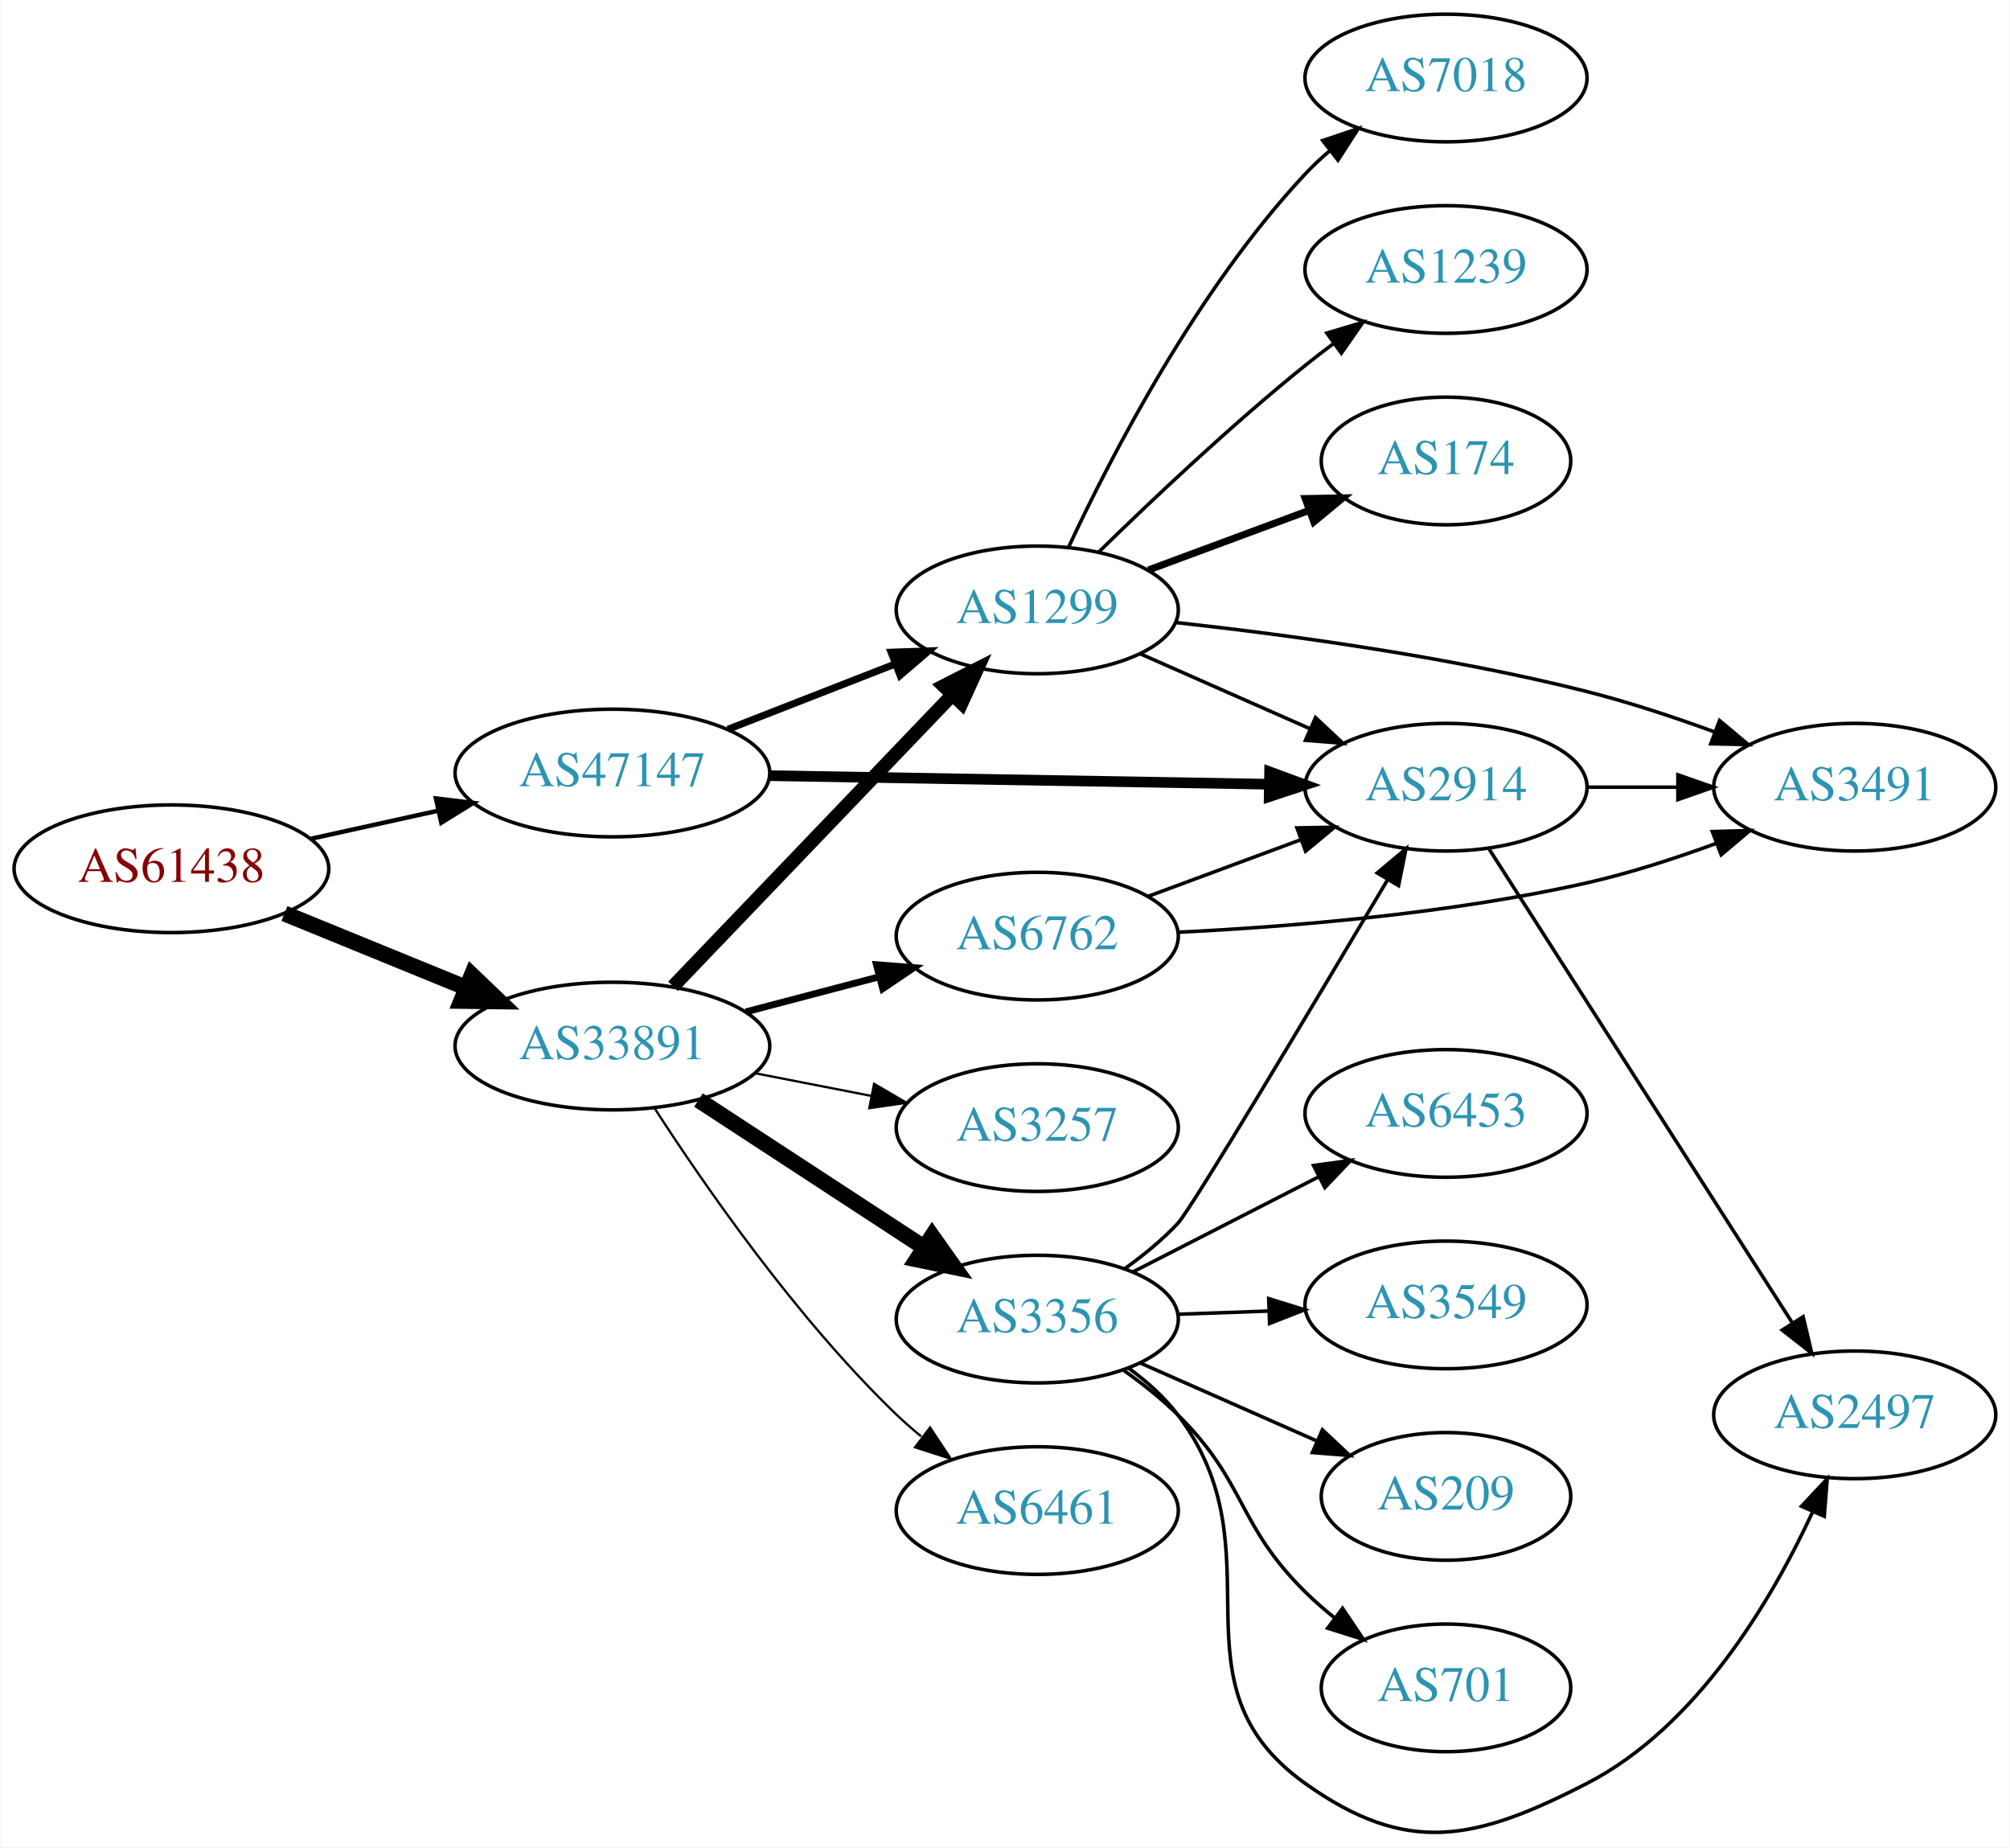
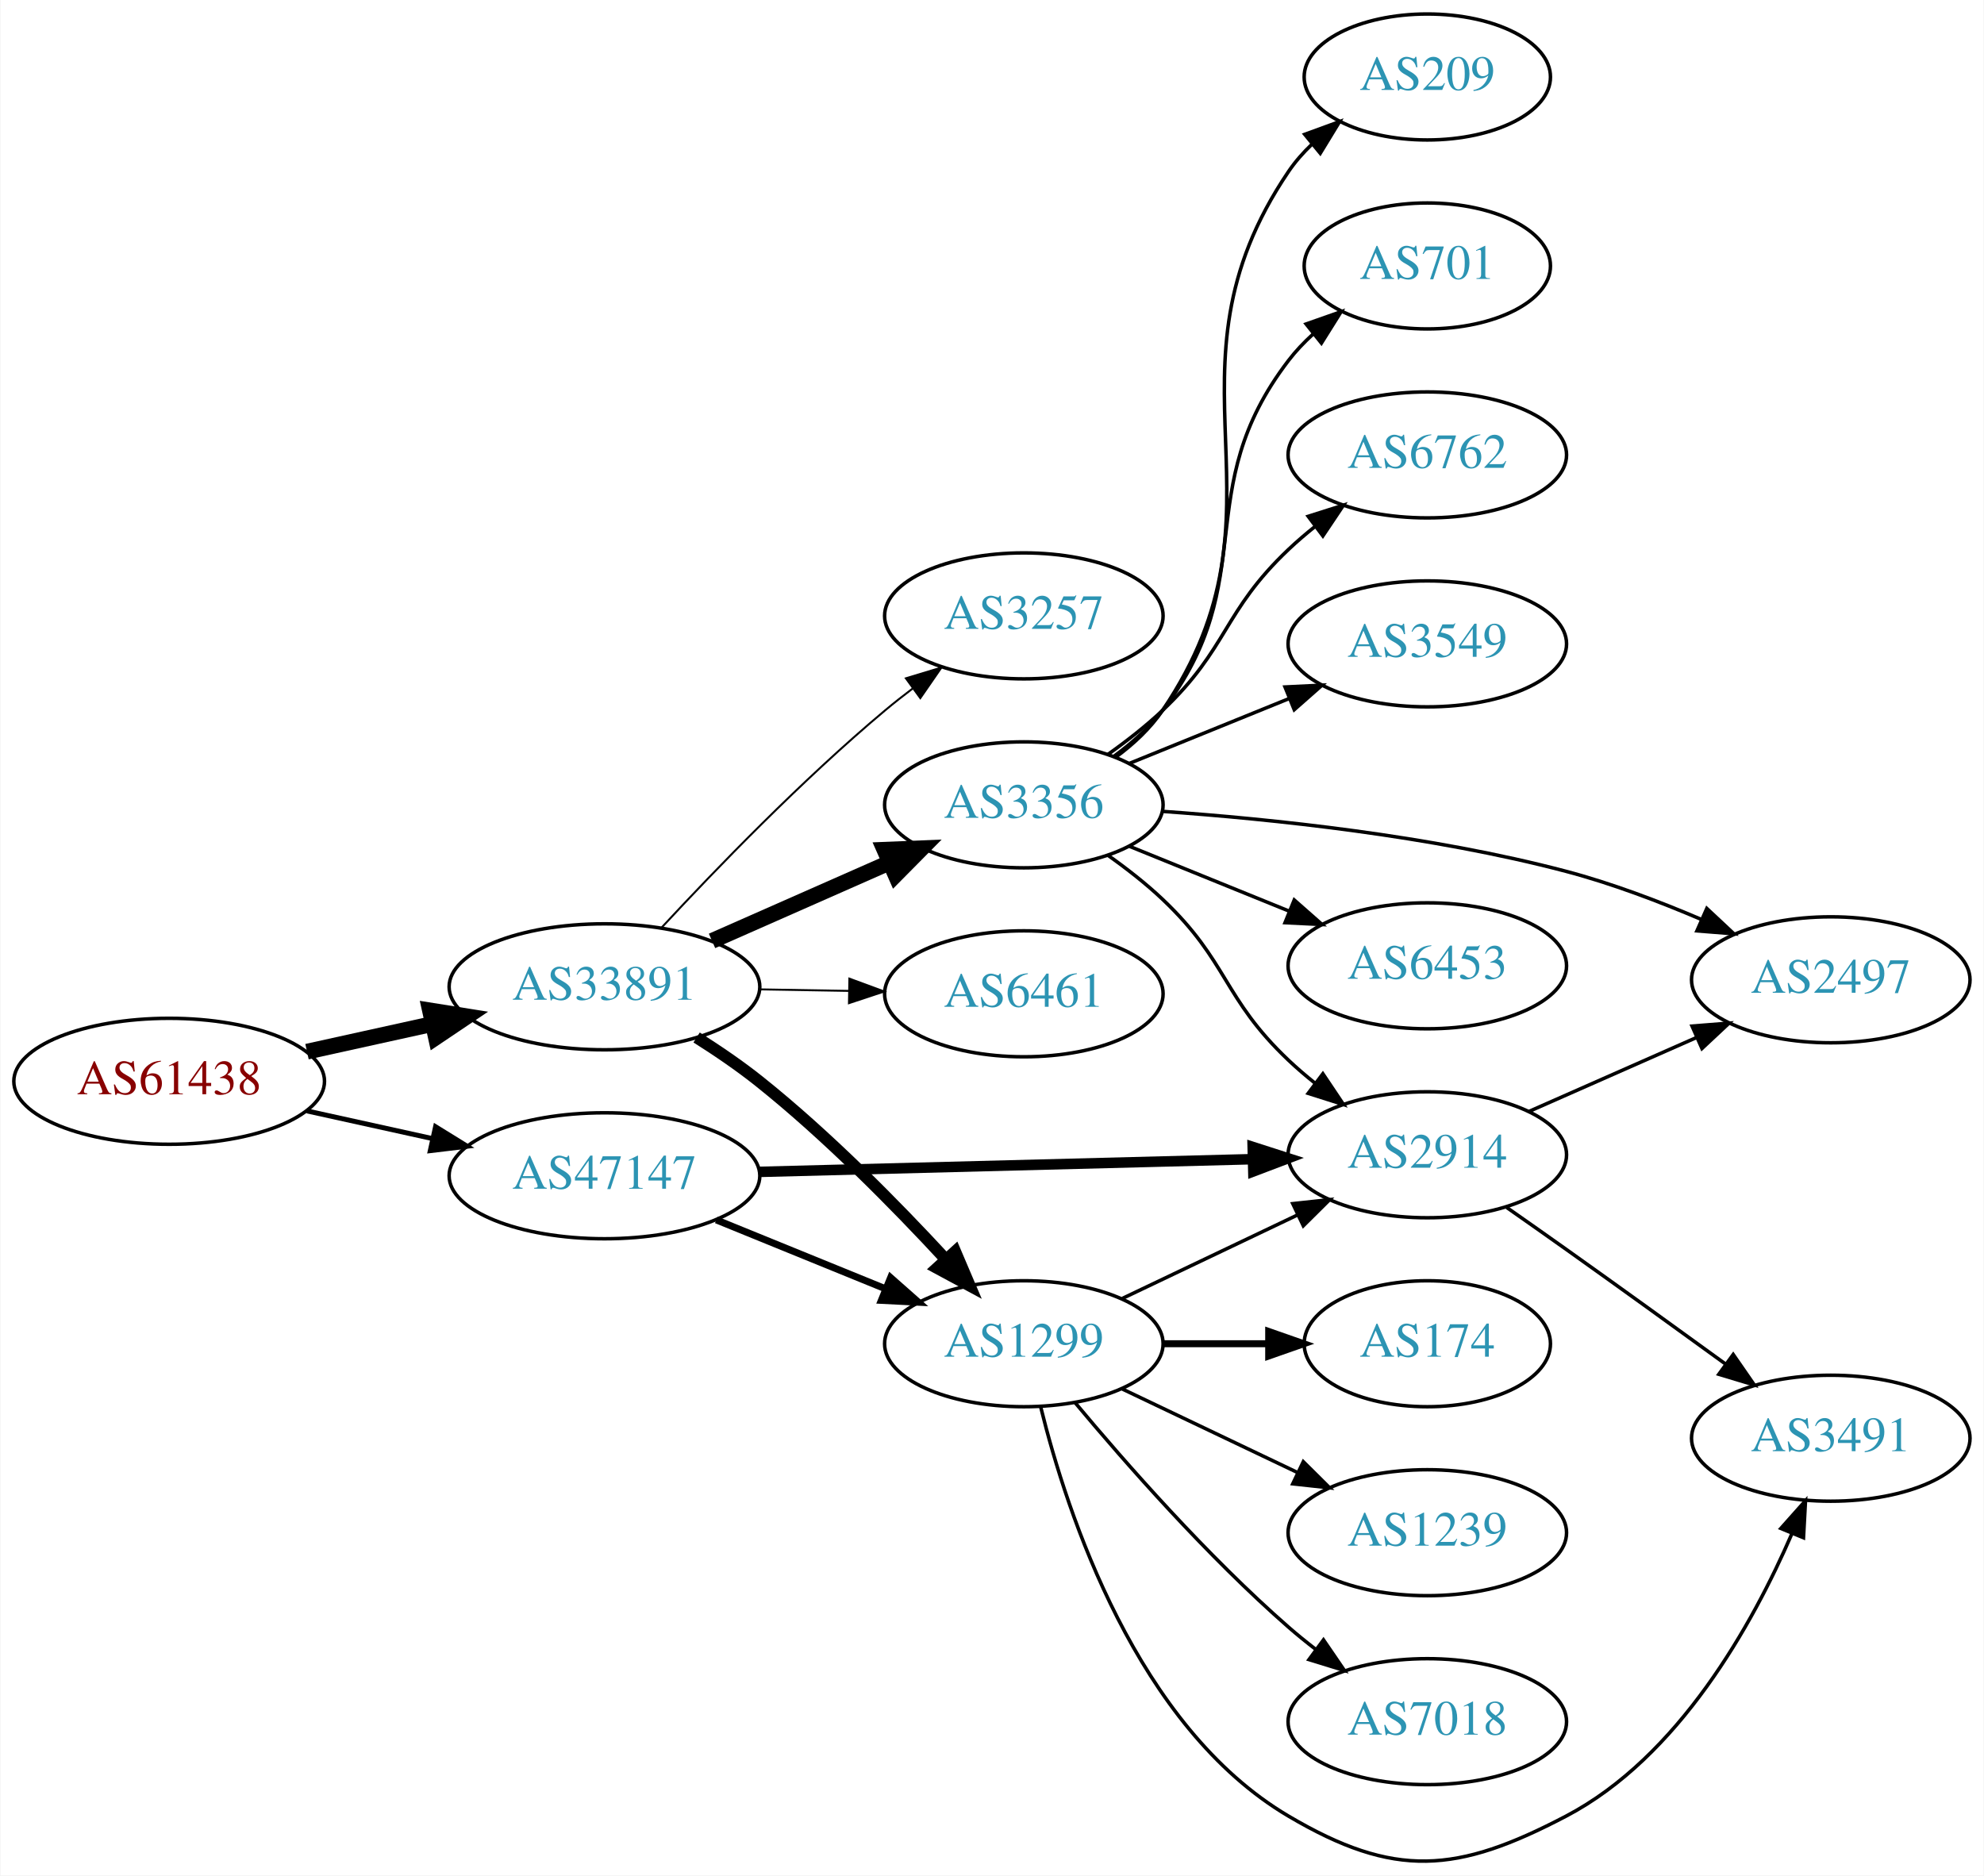
- <svg xmlns="http://www.w3.org/2000/svg" xmlns:xlink="http://www.w3.org/1999/xlink" width="567pt" height="521pt" viewBox="0.00 0.00 566.66 520.97">
-   <g id="graph0" class="graph" transform="scale(1 1) rotate(0) translate(4 516.971)">
-     <polygon fill="white" stroke="none" points="-4,4 -4,-516.971 562.663,-516.971 562.663,4 -4,4" />
+ <svg xmlns="http://www.w3.org/2000/svg" xmlns:xlink="http://www.w3.org/1999/xlink" width="567pt" height="536pt" viewBox="0.00 0.00 566.66 535.95">
+   <g id="graph0" class="graph" transform="scale(1 1) rotate(0) translate(4 531.947)">
+     <polygon fill="white" stroke="none" points="-4,4 -4,-531.947 562.663,-531.947 562.663,4 -4,4" />
    <g id="node1" class="node">
      <g id="a_node1">
        <a xlink:href="/asn/61438" xlink:title="AS61438 ~ ip-it consult GmbH [AT]">
-           <ellipse fill="#ffffff" stroke="black" cx="44.196" cy="-271.971" rx="44.393" ry="18" />
-           <text text-anchor="middle" x="44.196" y="-268.271" font-family="Times,serif" font-size="14.00" fill="#880000">AS61438</text>
+           <ellipse fill="#ffffff" stroke="black" cx="44.196" cy="-222.947" rx="44.393" ry="18" />
+           <text text-anchor="middle" x="44.196" y="-219.247" font-family="Times,serif" font-size="14.00" fill="#880000">AS61438</text>
        </a>
      </g>
    </g>
    <g id="node2" class="node">
      <g id="a_node2">
        <a xlink:href="/asn/33891" xlink:title="AS33891 ~ CORE-BACKBONE GMBH GLOBAL NETWORK [DE]">
-           <ellipse fill="#ffffff" stroke="black" cx="168.588" cy="-221.971" rx="44.393" ry="18" />
-           <text text-anchor="middle" x="168.588" y="-218.271" font-family="Times,serif" font-size="14.00" fill="#2c94b3">AS33891</text>
+           <ellipse fill="#ffffff" stroke="black" cx="168.588" cy="-249.947" rx="44.393" ry="18" />
+           <text text-anchor="middle" x="168.588" y="-246.247" font-family="Times,serif" font-size="14.00" fill="#2c94b3">AS33891</text>
        </a>
      </g>
    </g>
    <g id="edge1" class="edge">
-       <path fill="none" stroke="black" stroke-width="4.5" d="M76.081,-259.354C91.591,-253.018 110.576,-245.262 127.225,-238.461" />
-       <polygon fill="black" stroke="black" stroke-width="4.5" points="128.945,-242.011 136.713,-234.584 125.967,-234.721 128.945,-242.011" />
+       <path fill="none" stroke="black" stroke-width="4.5" d="M83.586,-231.416C94.978,-233.929 107.6,-236.714 119.525,-239.344" />
+       <polygon fill="black" stroke="black" stroke-width="4.5" points="118.721,-243.199 129.335,-241.508 120.418,-235.509 118.721,-243.199" />
    </g>
    <g id="node3" class="node">
      <g id="a_node3">
        <a xlink:href="/asn/47147" xlink:title="AS47147 ~ ANEXIA Internetdienstleistungs GmbH [AT]">
-           <ellipse fill="#ffffff" stroke="black" cx="168.588" cy="-298.971" rx="44.393" ry="18" />
-           <text text-anchor="middle" x="168.588" y="-295.271" font-family="Times,serif" font-size="14.00" fill="#2c94b3">AS47147</text>
+           <ellipse fill="#ffffff" stroke="black" cx="168.588" cy="-195.947" rx="44.393" ry="18" />
+           <text text-anchor="middle" x="168.588" y="-192.247" font-family="Times,serif" font-size="14.00" fill="#2c94b3">AS47147</text>
        </a>
      </g>
    </g>
    <g id="edge2" class="edge">
-       <path fill="none" stroke="black" stroke-width="1.25" d="M83.586,-280.44C94.978,-282.953 107.6,-285.738 119.525,-288.368" />
-       <polygon fill="black" stroke="black" stroke-width="1.25" points="118.815,-291.796 129.335,-290.532 120.323,-284.96 118.815,-291.796" />
+       <path fill="none" stroke="black" stroke-width="1.406" d="M83.586,-214.478C94.978,-211.965 107.6,-209.181 119.525,-206.55" />
+       <polygon fill="black" stroke="black" stroke-width="1.406" points="120.323,-209.958 129.335,-204.386 118.815,-203.122 120.323,-209.958" />
    </g>
    <g id="node4" class="node">
      <g id="a_node4">
-         <a xlink:href="/asn/1299" xlink:title="AS1299 ~ Telia Carrier [EU]">
-           <ellipse fill="#ffffff" stroke="black" cx="288.431" cy="-344.971" rx="39.794" ry="18" />
-           <text text-anchor="middle" x="288.431" y="-341.271" font-family="Times,serif" font-size="14.00" fill="#2c94b3">AS1299</text>
+         <a xlink:href="/asn/3257" xlink:title="AS3257 ~ GTT [DE]">
+           <ellipse fill="#ffffff" stroke="black" cx="288.431" cy="-355.947" rx="39.794" ry="18" />
+           <text text-anchor="middle" x="288.431" y="-352.247" font-family="Times,serif" font-size="14.00" fill="#2c94b3">AS3257</text>
        </a>
      </g>
    </g>
    <g id="edge3" class="edge">
-       <path fill="none" stroke="black" stroke-width="3.857" d="M185.727,-238.816C206.09,-260.07 241.243,-296.762 264.418,-320.951" />
-       <polygon fill="black" stroke="black" stroke-width="3.857" points="262.042,-323.53 271.487,-328.33 267.096,-318.688 262.042,-323.53" />
+       <path fill="none" stroke="black" stroke-width="0.562" d="M184.884,-266.841C200.291,-283.452 225.107,-309.126 248.784,-328.947 251.295,-331.049 253.964,-333.153 256.681,-335.207" />
+       <polygon fill="black" stroke="black" stroke-width="0.562" points="254.723,-338.111 264.867,-341.169 258.844,-332.452 254.723,-338.111" />
    </g>
    <g id="node5" class="node">
      <g id="a_node5">
-         <a xlink:href="/asn/3257" xlink:title="AS3257 ~ GTT [DE]">
-           <ellipse fill="#ffffff" stroke="black" cx="288.431" cy="-198.971" rx="39.794" ry="18" />
-           <text text-anchor="middle" x="288.431" y="-195.271" font-family="Times,serif" font-size="14.00" fill="#2c94b3">AS3257</text>
+         <a xlink:href="/asn/3356" xlink:title="AS3356 ~ Level 3 Parent, LLC [US]">
+           <ellipse fill="#ffffff" stroke="black" cx="288.431" cy="-301.947" rx="39.794" ry="18" />
+           <text text-anchor="middle" x="288.431" y="-298.247" font-family="Times,serif" font-size="14.00" fill="#2c94b3">AS3356</text>
        </a>
      </g>
    </g>
    <g id="edge4" class="edge">
-       <path fill="none" stroke="black" stroke-width="0.643" d="M208.828,-214.312C219.28,-212.272 230.666,-210.05 241.444,-207.947" />
-       <polygon fill="black" stroke="black" stroke-width="0.643" points="242.397,-211.327 251.542,-205.976 241.056,-204.456 242.397,-211.327" />
+       <path fill="none" stroke="black" stroke-width="4.5" d="M199.325,-263.069C214.714,-269.86 233.657,-278.218 250.029,-285.443" />
+       <polygon fill="black" stroke="black" stroke-width="4.5" points="248.588,-289.111 259.326,-289.546 251.767,-281.906 248.588,-289.111" />
    </g>
    <g id="node6" class="node">
      <g id="a_node6">
-         <a xlink:href="/asn/3356" xlink:title="AS3356 ~ Level 3 Parent, LLC [US]">
-           <ellipse fill="#ffffff" stroke="black" cx="288.431" cy="-144.971" rx="39.794" ry="18" />
-           <text text-anchor="middle" x="288.431" y="-141.271" font-family="Times,serif" font-size="14.00" fill="#2c94b3">AS3356</text>
+         <a xlink:href="/asn/6461" xlink:title="AS6461 ~ Zayo Bandwidth [US]">
+           <ellipse fill="#ffffff" stroke="black" cx="288.431" cy="-247.947" rx="39.794" ry="18" />
+           <text text-anchor="middle" x="288.431" y="-244.247" font-family="Times,serif" font-size="14.00" fill="#2c94b3">AS6461</text>
        </a>
      </g>
    </g>
    <g id="edge5" class="edge">
-       <path fill="none" stroke="black" stroke-width="4.5" d="M192.87,-206.758C211.1,-194.847 236.621,-178.171 256.556,-165.145" />
-       <polygon fill="black" stroke="black" stroke-width="4.5" points="258.779,-168.396 264.997,-159.63 254.472,-161.804 258.779,-168.396" />
+       <path fill="none" stroke="black" stroke-width="0.562" d="M212.799,-249.214C221.112,-249.073 229.875,-248.924 238.357,-248.78" />
+       <polygon fill="black" stroke="black" stroke-width="0.562" points="238.576,-252.277 248.516,-248.608 238.458,-245.278 238.576,-252.277" />
    </g>
    <g id="node7" class="node">
      <g id="a_node7">
-         <a xlink:href="/asn/6461" xlink:title="AS6461 ~ Zayo Bandwidth [US]">
-           <ellipse fill="#ffffff" stroke="black" cx="288.431" cy="-90.971" rx="39.794" ry="18" />
-           <text text-anchor="middle" x="288.431" y="-87.271" font-family="Times,serif" font-size="14.00" fill="#2c94b3">AS6461</text>
+         <a xlink:href="/asn/1299" xlink:title="AS1299 ~ Telia Carrier [EU]">
+           <ellipse fill="#ffffff" stroke="black" cx="288.431" cy="-147.947" rx="39.794" ry="18" />
+           <text text-anchor="middle" x="288.431" y="-144.247" font-family="Times,serif" font-size="14.00" fill="#2c94b3">AS1299</text>
        </a>
      </g>
    </g>
    <g id="edge6" class="edge">
-       <path fill="none" stroke="black" stroke-width="0.643" d="M180.477,-204.458C194.553,-182.657 220.622,-145.001 248.784,-117.971 250.943,-115.899 253.274,-113.868 255.683,-111.909" />
-       <polygon fill="black" stroke="black" stroke-width="0.643" points="258.19,-114.4 264.041,-105.567 253.959,-108.823 258.19,-114.4" />
+       <path fill="none" stroke="black" stroke-width="3.375" d="M194.922,-235.464C200.96,-231.649 207.253,-227.358 212.784,-222.947 232.109,-207.536 251.74,-187.607 266.017,-172.166" />
+       <polygon fill="black" stroke="black" stroke-width="3.375" points="268.813,-174.296 272.966,-164.549 263.641,-169.578 268.813,-174.296" />
+     </g>
+     <g id="edge20" class="edge">
+       <path fill="none" stroke="black" stroke-width="2" d="M200.55,-183.336C215.346,-177.309 233.203,-170.035 248.871,-163.653" />
+       <polygon fill="black" stroke="black" stroke-width="2" points="250.356,-166.828 258.296,-159.814 247.715,-160.345 250.356,-166.828" />
+     </g>
+     <g id="node9" class="node">
+       <g id="a_node9">
+         <a xlink:href="/asn/2914" xlink:title="AS2914 ~ NTT America, Inc. [US]">
+           <ellipse fill="#ffffff" stroke="black" cx="403.724" cy="-201.947" rx="39.794" ry="18" />
+           <text text-anchor="middle" x="403.724" y="-198.247" font-family="Times,serif" font-size="14.00" fill="#2c94b3">AS2914</text>
+         </a>
+       </g>
+     </g>
+     <g id="edge19" class="edge">
+       <path fill="none" stroke="black" stroke-width="3" d="M212.893,-197.062C252.832,-198.09 312.066,-199.614 353.721,-200.686" />
+       <polygon fill="black" stroke="black" stroke-width="3" points="353.823,-204.19 363.91,-200.948 354.004,-197.192 353.823,-204.19" />
    </g>
    <g id="node8" class="node">
      <g id="a_node8">
-         <a xlink:href="/asn/6762" xlink:title="AS6762 ~ TELECOM ITALIA SPARKLE S.p.A. [IT]">
-           <ellipse fill="#ffffff" stroke="black" cx="288.431" cy="-252.971" rx="39.794" ry="18" />
-           <text text-anchor="middle" x="288.431" y="-249.271" font-family="Times,serif" font-size="14.00" fill="#2c94b3">AS6762</text>
+         <a xlink:href="/asn/3549" xlink:title="AS3549 ~ Level 3 Parent, LLC [US]">
+           <ellipse fill="#ffffff" stroke="black" cx="403.724" cy="-347.947" rx="39.794" ry="18" />
+           <text text-anchor="middle" x="403.724" y="-344.247" font-family="Times,serif" font-size="14.00" fill="#2c94b3">AS3549</text>
        </a>
      </g>
    </g>
    <g id="edge7" class="edge">
-       <path fill="none" stroke="black" stroke-width="1.929" d="M206.228,-231.61C218.17,-234.751 231.544,-238.27 243.939,-241.53" />
-       <polygon fill="black" stroke="black" stroke-width="1.929" points="243.061,-244.918 253.622,-244.077 244.842,-238.148 243.061,-244.918" />
-     </g>
-     <g id="edge22" class="edge">
-       <path fill="none" stroke="black" stroke-width="2" d="M201.168,-311.298C215.597,-316.931 232.837,-323.66 248.098,-329.617" />
-       <polygon fill="black" stroke="black" stroke-width="2" points="247.203,-333.026 257.792,-333.401 249.749,-326.505 247.203,-333.026" />
+       <path fill="none" stroke="black" d="M318.607,-313.793C332.482,-319.427 349.259,-326.239 364.169,-332.293" />
+       <polygon fill="black" stroke="black" points="363.065,-335.622 373.647,-336.141 365.698,-329.136 363.065,-335.622" />
+     </g>
+     <g id="edge8" class="edge">
+       <path fill="none" stroke="black" d="M312.373,-287.594C317.767,-283.775 323.323,-279.45 328.077,-274.947 346.925,-257.094 345.229,-246.8 364.077,-228.947 366.454,-226.696 369.032,-224.489 371.689,-222.367" />
+       <polygon fill="black" stroke="black" points="373.88,-225.099 379.781,-216.3 369.681,-219.499 373.88,-225.099" />
+     </g>
+     <g id="node10" class="node">
+       <g id="a_node10">
+         <a xlink:href="/asn/6453" xlink:title="AS6453 ~ TATA COMMUNICATIONS (AMERICA) INC [US]">
+           <ellipse fill="#ffffff" stroke="black" cx="403.724" cy="-255.947" rx="39.794" ry="18" />
+           <text text-anchor="middle" x="403.724" y="-252.247" font-family="Times,serif" font-size="14.00" fill="#2c94b3">AS6453</text>
+         </a>
+       </g>
+     </g>
+     <g id="edge9" class="edge">
+       <path fill="none" stroke="black" d="M318.607,-290.101C332.482,-284.467 349.259,-277.655 364.169,-271.602" />
+       <polygon fill="black" stroke="black" points="365.698,-274.758 373.647,-267.753 363.065,-268.272 365.698,-274.758" />
+     </g>
+     <g id="node11" class="node">
+       <g id="a_node11">
+         <a xlink:href="/asn/209" xlink:title="AS209 ~ CenturyLink Communications, LLC [US]">
+           <ellipse fill="#ffffff" stroke="black" cx="403.724" cy="-509.947" rx="35.194" ry="18" />
+           <text text-anchor="middle" x="403.724" y="-506.247" font-family="Times,serif" font-size="14.00" fill="#2c94b3">AS209</text>
+         </a>
+       </g>
+     </g>
+     <g id="edge10" class="edge">
+       <path fill="none" stroke="black" d="M314.708,-315.582C319.766,-319.325 324.589,-323.797 328.077,-328.947 367.493,-387.145 324.661,-424.749 364.077,-482.947 365.959,-485.726 368.229,-488.307 370.715,-490.682" />
+       <polygon fill="black" stroke="black" points="368.696,-493.552 378.649,-497.185 373.133,-488.138 368.696,-493.552" />
    </g>
    <g id="node12" class="node">
      <g id="a_node12">
-         <a xlink:href="/asn/2914" xlink:title="AS2914 ~ NTT America, Inc. [US]">
-           <ellipse fill="#ffffff" stroke="black" cx="403.724" cy="-294.971" rx="39.794" ry="18" />
-           <text text-anchor="middle" x="403.724" y="-291.271" font-family="Times,serif" font-size="14.00" fill="#2c94b3">AS2914</text>
-         </a>
-       </g>
-     </g>
-     <g id="edge21" class="edge">
-       <path fill="none" stroke="black" stroke-width="3" d="M212.893,-298.228C252.832,-297.543 312.066,-296.527 353.721,-295.812" />
-       <polygon fill="black" stroke="black" stroke-width="3" points="353.972,-299.308 363.91,-295.637 353.852,-292.309 353.972,-299.308" />
-     </g>
-     <g id="node9" class="node">
-       <g id="a_node9">
-         <a xlink:href="/asn/7018" xlink:title="AS7018 ~ AT&amp;T Services, Inc. [US]">
-           <ellipse fill="#ffffff" stroke="black" cx="403.724" cy="-494.971" rx="39.794" ry="18" />
-           <text text-anchor="middle" x="403.724" y="-491.271" font-family="Times,serif" font-size="14.00" fill="#2c94b3">AS7018</text>
-         </a>
-       </g>
-     </g>
-     <g id="edge8" class="edge">
-       <path fill="none" stroke="black" d="M297.328,-362.808C309.185,-388.214 333.494,-435.354 364.077,-467.971 366.124,-470.154 368.375,-472.264 370.729,-474.278" />
-       <polygon fill="black" stroke="black" points="368.949,-477.329 378.988,-480.718 373.254,-471.809 368.949,-477.329" />
-     </g>
-     <g id="node10" class="node">
-       <g id="a_node10">
-         <a xlink:href="/asn/3491" xlink:title="AS3491 ~ PCCW Global, Inc. [US]">
-           <ellipse fill="#ffffff" stroke="black" cx="519.017" cy="-294.971" rx="39.794" ry="18" />
-           <text text-anchor="middle" x="519.017" y="-291.271" font-family="Times,serif" font-size="14.00" fill="#2c94b3">AS3491</text>
-         </a>
-       </g>
-     </g>
-     <g id="edge9" class="edge">
-       <path fill="none" stroke="black" d="M327.488,-341.415C358.898,-337.973 404.467,-331.809 443.37,-321.971 455.254,-318.966 467.891,-314.79 479.323,-310.619" />
-       <polygon fill="black" stroke="black" points="480.877,-313.774 489.01,-306.985 478.418,-307.22 480.877,-313.774" />
-     </g>
-     <g id="node11" class="node">
-       <g id="a_node11">
-         <a xlink:href="/asn/1239" xlink:title="AS1239 ~ Sprint [US]">
-           <ellipse fill="#ffffff" stroke="black" cx="403.724" cy="-440.971" rx="39.794" ry="18" />
-           <text text-anchor="middle" x="403.724" y="-437.271" font-family="Times,serif" font-size="14.00" fill="#2c94b3">AS1239</text>
-         </a>
-       </g>
-     </g>
-     <g id="edge10" class="edge">
-       <path fill="none" stroke="black" d="M305.745,-361.268C320.491,-375.697 343.047,-397.036 364.077,-413.971 366.627,-416.025 369.324,-418.095 372.059,-420.128" />
-       <polygon fill="black" stroke="black" points="370.115,-423.042 380.272,-426.057 374.212,-417.366 370.115,-423.042" />
+         <a xlink:href="/asn/701" xlink:title="AS701 ~ UUNET [US]">
+           <ellipse fill="#ffffff" stroke="black" cx="403.724" cy="-455.947" rx="35.194" ry="18" />
+           <text text-anchor="middle" x="403.724" y="-452.247" font-family="Times,serif" font-size="14.00" fill="#2c94b3">AS701</text>
+         </a>
+       </g>
    </g>
    <g id="edge11" class="edge">
-       <path fill="none" stroke="black" d="M317.436,-332.612C331.87,-326.241 349.671,-318.385 365.27,-311.501" />
-       <polygon fill="black" stroke="black" points="366.913,-314.602 374.648,-307.362 364.086,-308.197 366.913,-314.602" />
+       <path fill="none" stroke="black" d="M314.274,-315.895C319.355,-319.621 324.297,-324.008 328.077,-328.947 356.787,-366.458 335.367,-391.436 364.077,-428.947 366.117,-431.612 368.494,-434.116 371.049,-436.442" />
+       <polygon fill="black" stroke="black" points="369.09,-439.357 379.086,-442.87 373.463,-433.89 369.09,-439.357" />
    </g>
    <g id="node13" class="node">
      <g id="a_node13">
-         <a xlink:href="/asn/174" xlink:title="AS174 ~ Cogent Communications [US]">
-           <ellipse fill="#ffffff" stroke="black" cx="403.724" cy="-386.971" rx="35.194" ry="18" />
-           <text text-anchor="middle" x="403.724" y="-383.271" font-family="Times,serif" font-size="14.00" fill="#2c94b3">AS174</text>
+         <a xlink:href="/asn/6762" xlink:title="AS6762 ~ TELECOM ITALIA SPARKLE S.p.A. [IT]">
+           <ellipse fill="#ffffff" stroke="black" cx="403.724" cy="-401.947" rx="39.794" ry="18" />
+           <text text-anchor="middle" x="403.724" y="-398.247" font-family="Times,serif" font-size="14.00" fill="#2c94b3">AS6762</text>
        </a>
      </g>
    </g>
    <g id="edge12" class="edge">
-       <path fill="none" stroke="black" stroke-width="2" d="M319.791,-356.226C333.637,-361.359 350.176,-367.491 364.828,-372.922" />
-       <polygon fill="black" stroke="black" stroke-width="2" points="364.021,-376.356 374.614,-376.55 366.454,-369.793 364.021,-376.356" />
-     </g>
-     <g id="edge16" class="edge">
-       <path fill="none" stroke="black" d="M313.167,-159.224C318.417,-162.988 323.711,-167.314 328.077,-171.971 331.881,-176.027 366.516,-233.963 387.246,-268.853" />
-       <polygon fill="black" stroke="black" points="384.324,-270.787 392.438,-277.6 390.343,-267.214 384.324,-270.787" />
+       <path fill="none" stroke="black" d="M312.373,-316.3C317.767,-320.119 323.323,-324.444 328.077,-328.947 346.925,-346.8 345.229,-357.094 364.077,-374.947 366.454,-377.199 369.032,-379.406 371.689,-381.527" />
+       <polygon fill="black" stroke="black" points="369.681,-384.396 379.781,-387.594 373.88,-378.795 369.681,-384.396" />
    </g>
    <g id="node14" class="node">
      <g id="a_node14">
-         <a xlink:href="/asn/209" xlink:title="AS209 ~ CenturyLink Communications, LLC [US]">
-           <ellipse fill="#ffffff" stroke="black" cx="403.724" cy="-94.971" rx="35.194" ry="18" />
-           <text text-anchor="middle" x="403.724" y="-91.271" font-family="Times,serif" font-size="14.00" fill="#2c94b3">AS209</text>
+         <a xlink:href="/asn/2497" xlink:title="AS2497 ~ Internet Initiative Japan Inc. [JP]">
+           <ellipse fill="#ffffff" stroke="black" cx="519.017" cy="-251.947" rx="39.794" ry="18" />
+           <text text-anchor="middle" x="519.017" y="-248.247" font-family="Times,serif" font-size="14.00" fill="#2c94b3">AS2497</text>
        </a>
      </g>
    </g>
    <g id="edge13" class="edge">
-       <path fill="none" stroke="black" d="M317.436,-132.612C332.413,-126.002 351.014,-117.792 367.02,-110.729" />
-       <polygon fill="black" stroke="black" points="368.859,-113.743 376.594,-106.503 366.032,-107.339 368.859,-113.743" />
+       <path fill="none" stroke="black" d="M327.934,-300.089C359.407,-297.884 404.837,-293.124 443.37,-282.947 456.324,-279.526 469.998,-274.345 482.054,-269.192" />
+       <polygon fill="black" stroke="black" points="483.594,-272.338 491.331,-265.1 480.769,-265.934 483.594,-272.338" />
+     </g>
+     <g id="edge18" class="edge">
+       <path fill="none" stroke="black" d="M316.567,-160.882C331.561,-168.028 350.382,-176.999 366.605,-184.732" />
+       <polygon fill="black" stroke="black" points="365.276,-187.975 375.809,-189.118 368.288,-181.656 365.276,-187.975" />
    </g>
    <g id="node15" class="node">
      <g id="a_node15">
-         <a xlink:href="/asn/701" xlink:title="AS701 ~ UUNET [US]">
-           <ellipse fill="#ffffff" stroke="black" cx="403.724" cy="-40.971" rx="35.194" ry="18" />
-           <text text-anchor="middle" x="403.724" y="-37.271" font-family="Times,serif" font-size="14.00" fill="#2c94b3">AS701</text>
+         <a xlink:href="/asn/174" xlink:title="AS174 ~ Cogent Communications [US]">
+           <ellipse fill="#ffffff" stroke="black" cx="403.724" cy="-147.947" rx="35.194" ry="18" />
+           <text text-anchor="middle" x="403.724" y="-144.247" font-family="Times,serif" font-size="14.00" fill="#2c94b3">AS174</text>
        </a>
      </g>
    </g>
    <g id="edge14" class="edge">
-       <path fill="none" stroke="black" d="M312.907,-130.464C318.168,-126.711 323.531,-122.453 328.077,-117.971 347.577,-98.746 344.578,-87.196 364.077,-67.971 366.602,-65.482 369.378,-63.063 372.249,-60.76" />
-       <polygon fill="black" stroke="black" points="374.547,-63.413 380.46,-54.621 370.355,-57.806 374.547,-63.413" />
+       <path fill="none" stroke="black" stroke-width="2" d="M328.103,-147.947C337.808,-147.947 348.299,-147.947 358.262,-147.947" />
+       <polygon fill="black" stroke="black" stroke-width="2" points="358.398,-151.447 368.398,-147.947 358.398,-144.447 358.398,-151.447" />
    </g>
    <g id="node16" class="node">
      <g id="a_node16">
-         <a xlink:href="/asn/2497" xlink:title="AS2497 ~ Internet Initiative Japan Inc. [JP]">
-           <ellipse fill="#ffffff" stroke="black" cx="519.017" cy="-117.971" rx="39.794" ry="18" />
-           <text text-anchor="middle" x="519.017" y="-114.271" font-family="Times,serif" font-size="14.00" fill="#2c94b3">AS2497</text>
+         <a xlink:href="/asn/1239" xlink:title="AS1239 ~ Sprint [US]">
+           <ellipse fill="#ffffff" stroke="black" cx="403.724" cy="-93.947" rx="39.794" ry="18" />
+           <text text-anchor="middle" x="403.724" y="-90.247" font-family="Times,serif" font-size="14.00" fill="#2c94b3">AS1239</text>
        </a>
      </g>
    </g>
    <g id="edge15" class="edge">
-       <path fill="none" stroke="black" d="M314.319,-131.058C319.397,-127.33 324.327,-122.934 328.077,-117.971 357.566,-78.947 324.233,-42.343 364.077,-13.971 392.784,6.47 412.016,2.119 443.37,-13.971 474.442,-29.916 495.494,-65.472 507.12,-90.555" />
-       <polygon fill="black" stroke="black" points="504.013,-92.185 511.253,-99.921 510.417,-89.359 504.013,-92.185" />
+       <path fill="none" stroke="black" d="M316.567,-135.013C331.561,-127.866 350.382,-118.895 366.605,-111.163" />
+       <polygon fill="black" stroke="black" points="368.288,-114.238 375.809,-106.776 365.276,-107.919 368.288,-114.238" />
    </g>
    <g id="node17" class="node">
      <g id="a_node17">
-         <a xlink:href="/asn/6453" xlink:title="AS6453 ~ TATA COMMUNICATIONS (AMERICA) INC [US]">
-           <ellipse fill="#ffffff" stroke="black" cx="403.724" cy="-202.971" rx="39.794" ry="18" />
-           <text text-anchor="middle" x="403.724" y="-199.271" font-family="Times,serif" font-size="14.00" fill="#2c94b3">AS6453</text>
-         </a>
-       </g>
-     </g>
-     <g id="edge17" class="edge">
-       <path fill="none" stroke="black" d="M315.422,-158.278C330.966,-166.235 350.917,-176.449 367.822,-185.103" />
-       <polygon fill="black" stroke="black" points="366.357,-188.285 376.853,-189.727 369.547,-182.054 366.357,-188.285" />
+         <a xlink:href="/asn/7018" xlink:title="AS7018 ~ AT&amp;T Services, Inc. [US]">
+           <ellipse fill="#ffffff" stroke="black" cx="403.724" cy="-39.947" rx="39.794" ry="18" />
+           <text text-anchor="middle" x="403.724" y="-36.247" font-family="Times,serif" font-size="14.00" fill="#2c94b3">AS7018</text>
+         </a>
+       </g>
+     </g>
+     <g id="edge16" class="edge">
+       <path fill="none" stroke="black" d="M303.061,-131.13C317.343,-114.018 340.89,-87.202 364.077,-66.947 366.543,-64.793 369.182,-62.653 371.879,-60.576" />
+       <polygon fill="black" stroke="black" points="374.052,-63.322 380.033,-54.577 369.904,-57.684 374.052,-63.322" />
    </g>
    <g id="node18" class="node">
      <g id="a_node18">
-         <a xlink:href="/asn/3549" xlink:title="AS3549 ~ Level 3 Parent, LLC [US]">
-           <ellipse fill="#ffffff" stroke="black" cx="403.724" cy="-148.971" rx="39.794" ry="18" />
-           <text text-anchor="middle" x="403.724" y="-145.271" font-family="Times,serif" font-size="14.00" fill="#2c94b3">AS3549</text>
-         </a>
-       </g>
-     </g>
-     <g id="edge18" class="edge">
-       <path fill="none" stroke="black" d="M328.103,-146.337C336.306,-146.626 345.07,-146.936 353.602,-147.237" />
-       <polygon fill="black" stroke="black" points="353.724,-150.743 363.841,-147.598 353.971,-143.748 353.724,-150.743" />
-     </g>
-     <g id="edge19" class="edge">
-       <path fill="none" stroke="black" d="M328.128,-254.069C359.518,-255.596 404.736,-259.247 443.37,-267.971 455.553,-270.722 468.464,-274.909 480.062,-279.171" />
-       <polygon fill="black" stroke="black" points="478.86,-282.458 489.451,-282.738 481.346,-275.914 478.86,-282.458" />
-     </g>
-     <g id="edge20" class="edge">
-       <path fill="none" stroke="black" d="M319.791,-264.226C332.998,-269.123 348.655,-274.927 362.788,-280.166" />
-       <polygon fill="black" stroke="black" points="361.686,-283.491 372.28,-283.685 364.12,-276.927 361.686,-283.491" />
-     </g>
-     <g id="edge24" class="edge">
-       <path fill="none" stroke="black" d="M443.396,-294.971C451.599,-294.971 460.363,-294.971 468.895,-294.971" />
-       <polygon fill="black" stroke="black" points="469.134,-298.471 479.134,-294.971 469.134,-291.471 469.134,-298.471" />
-     </g>
-     <g id="edge23" class="edge">
-       <path fill="none" stroke="black" d="M415.793,-277.677C435.76,-246.483 477.905,-180.639 501.365,-143.986" />
-       <polygon fill="black" stroke="black" points="504.459,-145.644 506.903,-135.335 498.564,-141.871 504.459,-145.644" />
+         <a xlink:href="/asn/3491" xlink:title="AS3491 ~ PCCW Global, Inc. [US]">
+           <ellipse fill="#ffffff" stroke="black" cx="519.017" cy="-120.947" rx="39.794" ry="18" />
+           <text text-anchor="middle" x="519.017" y="-117.247" font-family="Times,serif" font-size="14.00" fill="#2c94b3">AS3491</text>
+         </a>
+       </g>
+     </g>
+     <g id="edge17" class="edge">
+       <path fill="none" stroke="black" d="M293.253,-129.846C300.78,-99.341 320.708,-38.524 364.077,-12.947 394.433,4.955 412.161,3.421 443.37,-12.947 475.588,-29.843 496.648,-67.653 507.94,-93.73" />
+       <polygon fill="black" stroke="black" points="504.748,-95.168 511.793,-103.081 511.22,-92.502 504.748,-95.168" />
+     </g>
+     <g id="edge22" class="edge">
+       <path fill="none" stroke="black" d="M432.729,-214.307C447.163,-220.677 464.964,-228.533 480.563,-235.418" />
+       <polygon fill="black" stroke="black" points="479.379,-238.721 489.941,-239.556 482.206,-232.317 479.379,-238.721" />
+     </g>
+     <g id="edge21" class="edge">
+       <path fill="none" stroke="black" d="M426.434,-186.873C431.969,-183.004 437.9,-178.836 443.37,-174.947 458.484,-164.202 475.218,-152.114 489.006,-142.103" />
+       <polygon fill="black" stroke="black" points="491.138,-144.88 497.168,-136.169 487.022,-139.218 491.138,-144.88" />
    </g>
  </g>
</svg>
